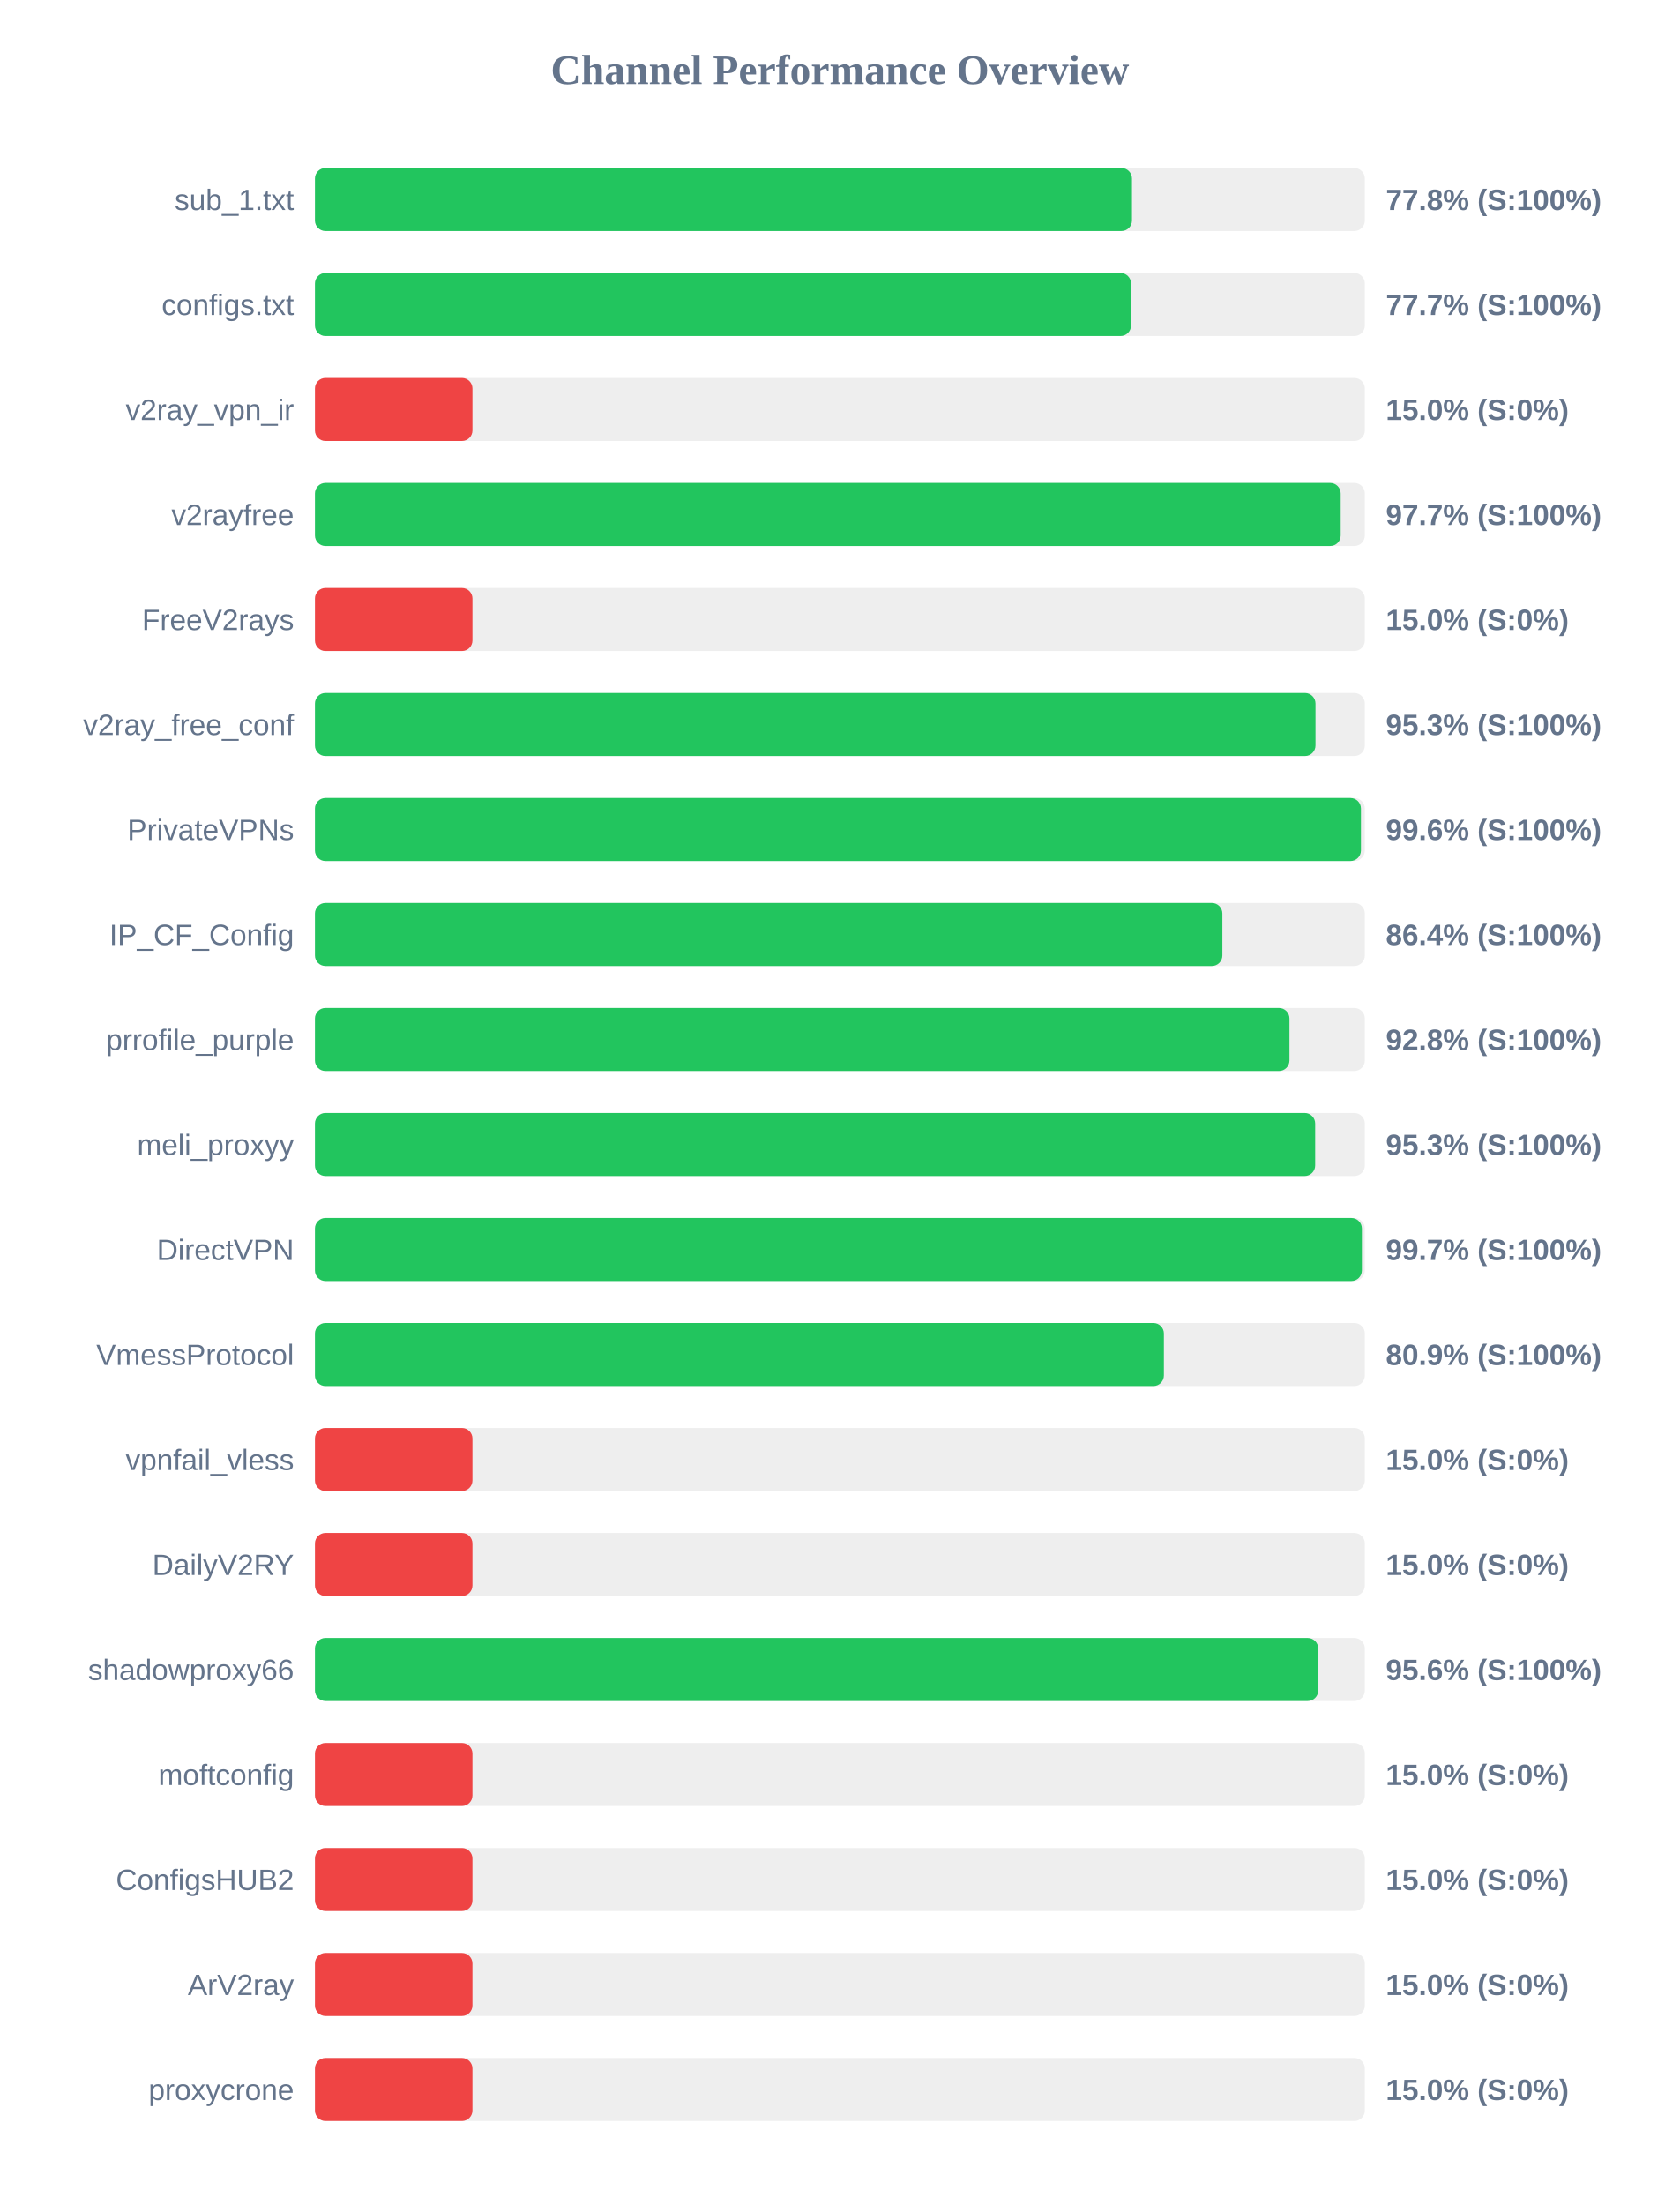
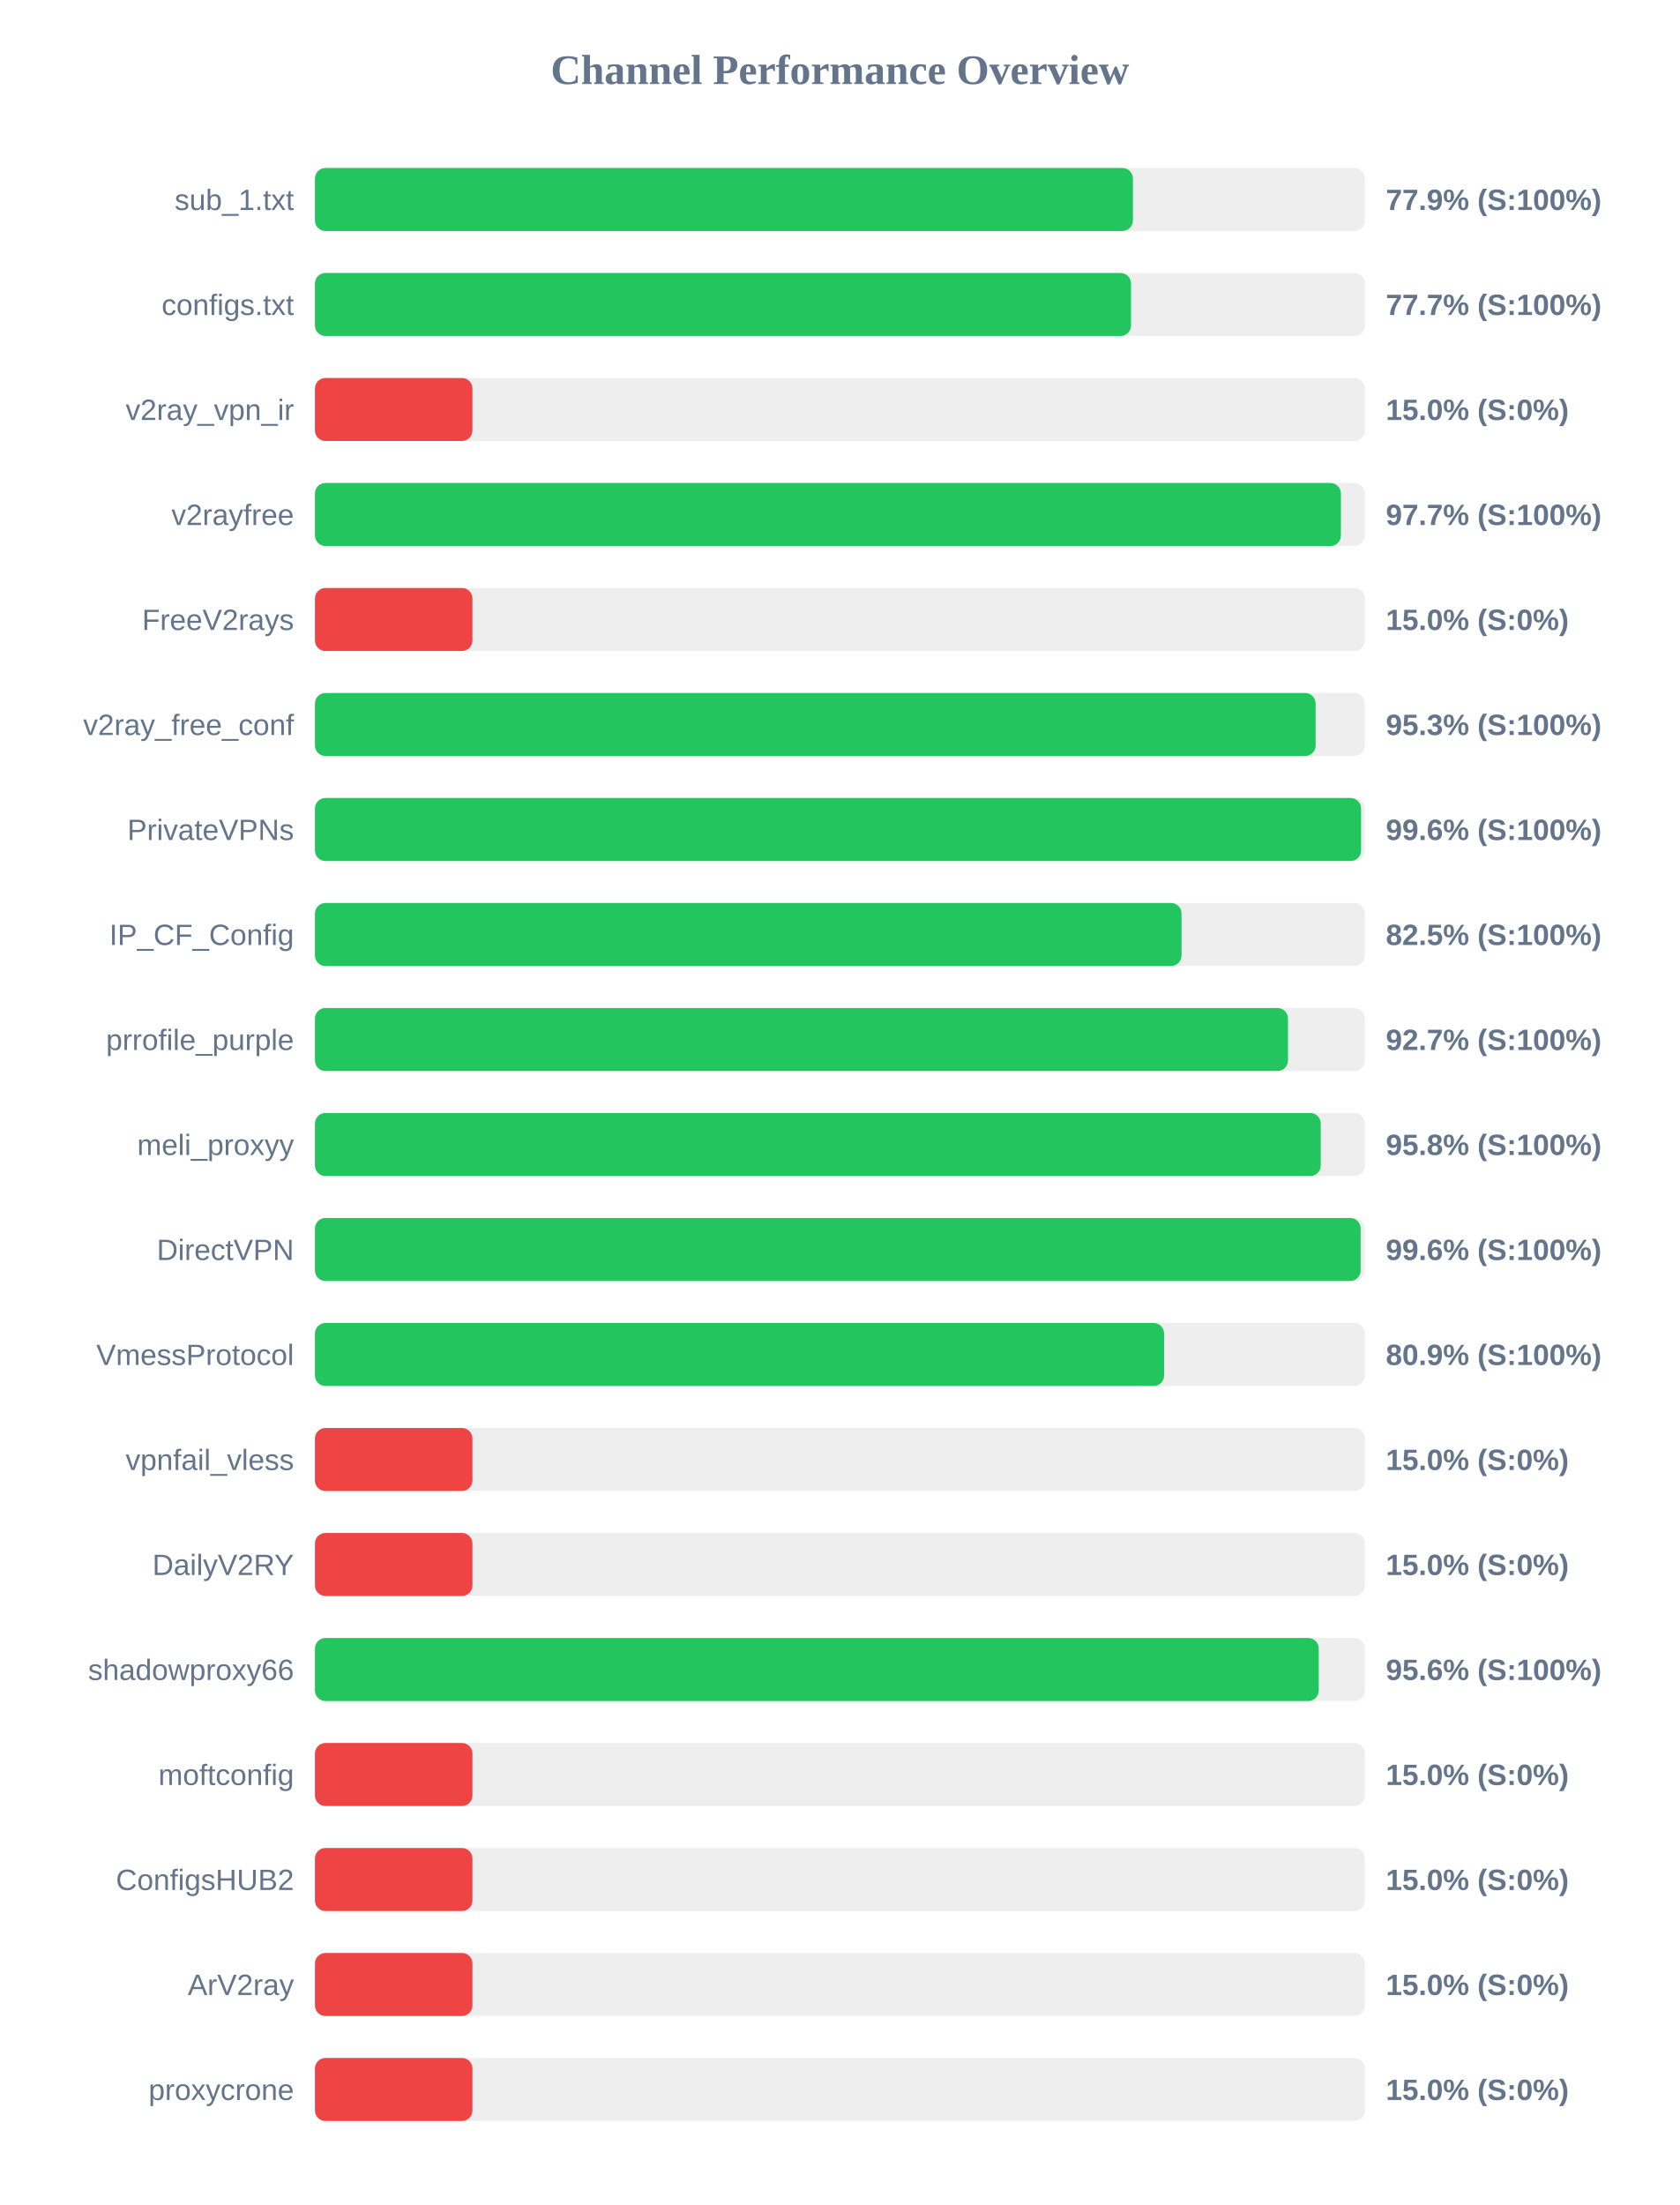
<svg xmlns="http://www.w3.org/2000/svg" width="800" height="1050" version="1.1">
  <style>
        .row { font: 14px Arial; fill: #64748b; }
        .score { font: bold 14px Arial; fill: #64748b; }
    </style>
  <text x="400" y="40" text-anchor="middle" font-size="20px" font-weight="bold" fill="#64748b">Channel Performance Overview</text>
  <rect x="150" y="80" width="500" height="30" fill="#eee" rx="5" />
-   <rect x="150" y="80" width="389.1" height="30" fill="#22c55e" rx="5" />
+   <rect x="150" y="80" width="389.55" height="30" fill="#22c55e" rx="5" />
  <text x="140" y="100" text-anchor="end" class="row">sub_1.txt</text>
-   <text x="660" y="100" text-anchor="start" class="score">77.8% (S:100%)</text>
+   <text x="660" y="100" text-anchor="start" class="score">77.9% (S:100%)</text>
  <rect x="150" y="130" width="500" height="30" fill="#eee" rx="5" />
  <rect x="150" y="130" width="388.65" height="30" fill="#22c55e" rx="5" />
  <text x="140" y="150" text-anchor="end" class="row">configs.txt</text>
  <text x="660" y="150" text-anchor="start" class="score">77.7% (S:100%)</text>
  <rect x="150" y="180" width="500" height="30" fill="#eee" rx="5" />
  <rect x="150" y="180" width="75.0" height="30" fill="#ef4444" rx="5" />
  <text x="140" y="200" text-anchor="end" class="row">v2ray_vpn_ir</text>
  <text x="660" y="200" text-anchor="start" class="score">15.0% (S:0%)</text>
  <rect x="150" y="230" width="500" height="30" fill="#eee" rx="5" />
-   <rect x="150" y="230" width="488.5" height="30" fill="#22c55e" rx="5" />
+   <rect x="150" y="230" width="488.6" height="30" fill="#22c55e" rx="5" />
  <text x="140" y="250" text-anchor="end" class="row">v2rayfree</text>
  <text x="660" y="250" text-anchor="start" class="score">97.7% (S:100%)</text>
  <rect x="150" y="280" width="500" height="30" fill="#eee" rx="5" />
  <rect x="150" y="280" width="75.0" height="30" fill="#ef4444" rx="5" />
  <text x="140" y="300" text-anchor="end" class="row">FreeV2rays</text>
  <text x="660" y="300" text-anchor="start" class="score">15.0% (S:0%)</text>
  <rect x="150" y="330" width="500" height="30" fill="#eee" rx="5" />
-   <rect x="150" y="330" width="476.5" height="30" fill="#22c55e" rx="5" />
+   <rect x="150" y="330" width="476.55" height="30" fill="#22c55e" rx="5" />
  <text x="140" y="350" text-anchor="end" class="row">v2ray_free_conf</text>
  <text x="660" y="350" text-anchor="start" class="score">95.3% (S:100%)</text>
  <rect x="150" y="380" width="500" height="30" fill="#eee" rx="5" />
-   <rect x="150" y="380" width="498.15" height="30" fill="#22c55e" rx="5" />
+   <rect x="150" y="380" width="498.2" height="30" fill="#22c55e" rx="5" />
  <text x="140" y="400" text-anchor="end" class="row">PrivateVPNs</text>
  <text x="660" y="400" text-anchor="start" class="score">99.6% (S:100%)</text>
  <rect x="150" y="430" width="500" height="30" fill="#eee" rx="5" />
-   <rect x="150" y="430" width="432.15" height="30" fill="#22c55e" rx="5" />
+   <rect x="150" y="430" width="412.7" height="30" fill="#22c55e" rx="5" />
  <text x="140" y="450" text-anchor="end" class="row">IP_CF_Config</text>
-   <text x="660" y="450" text-anchor="start" class="score">86.4% (S:100%)</text>
+   <text x="660" y="450" text-anchor="start" class="score">82.5% (S:100%)</text>
  <rect x="150" y="480" width="500" height="30" fill="#eee" rx="5" />
-   <rect x="150" y="480" width="464.1" height="30" fill="#22c55e" rx="5" />
+   <rect x="150" y="480" width="463.4" height="30" fill="#22c55e" rx="5" />
  <text x="140" y="500" text-anchor="end" class="row">prrofile_purple</text>
-   <text x="660" y="500" text-anchor="start" class="score">92.8% (S:100%)</text>
+   <text x="660" y="500" text-anchor="start" class="score">92.7% (S:100%)</text>
  <rect x="150" y="530" width="500" height="30" fill="#eee" rx="5" />
-   <rect x="150" y="530" width="476.35" height="30" fill="#22c55e" rx="5" />
+   <rect x="150" y="530" width="479.0" height="30" fill="#22c55e" rx="5" />
  <text x="140" y="550" text-anchor="end" class="row">meli_proxyy</text>
-   <text x="660" y="550" text-anchor="start" class="score">95.3% (S:100%)</text>
+   <text x="660" y="550" text-anchor="start" class="score">95.8% (S:100%)</text>
  <rect x="150" y="580" width="500" height="30" fill="#eee" rx="5" />
-   <rect x="150" y="580" width="498.6" height="30" fill="#22c55e" rx="5" />
+   <rect x="150" y="580" width="498.0" height="30" fill="#22c55e" rx="5" />
  <text x="140" y="600" text-anchor="end" class="row">DirectVPN</text>
-   <text x="660" y="600" text-anchor="start" class="score">99.7% (S:100%)</text>
+   <text x="660" y="600" text-anchor="start" class="score">99.6% (S:100%)</text>
  <rect x="150" y="630" width="500" height="30" fill="#eee" rx="5" />
-   <rect x="150" y="630" width="404.3" height="30" fill="#22c55e" rx="5" />
+   <rect x="150" y="630" width="404.4" height="30" fill="#22c55e" rx="5" />
  <text x="140" y="650" text-anchor="end" class="row">VmessProtocol</text>
  <text x="660" y="650" text-anchor="start" class="score">80.9% (S:100%)</text>
  <rect x="150" y="680" width="500" height="30" fill="#eee" rx="5" />
  <rect x="150" y="680" width="75.0" height="30" fill="#ef4444" rx="5" />
  <text x="140" y="700" text-anchor="end" class="row">vpnfail_vless</text>
  <text x="660" y="700" text-anchor="start" class="score">15.0% (S:0%)</text>
  <rect x="150" y="730" width="500" height="30" fill="#eee" rx="5" />
  <rect x="150" y="730" width="75.0" height="30" fill="#ef4444" rx="5" />
  <text x="140" y="750" text-anchor="end" class="row">DailyV2RY</text>
  <text x="660" y="750" text-anchor="start" class="score">15.0% (S:0%)</text>
  <rect x="150" y="780" width="500" height="30" fill="#eee" rx="5" />
-   <rect x="150" y="780" width="477.8" height="30" fill="#22c55e" rx="5" />
+   <rect x="150" y="780" width="478.05" height="30" fill="#22c55e" rx="5" />
  <text x="140" y="800" text-anchor="end" class="row">shadowproxy66</text>
  <text x="660" y="800" text-anchor="start" class="score">95.6% (S:100%)</text>
  <rect x="150" y="830" width="500" height="30" fill="#eee" rx="5" />
  <rect x="150" y="830" width="75.0" height="30" fill="#ef4444" rx="5" />
  <text x="140" y="850" text-anchor="end" class="row">moftconfig</text>
  <text x="660" y="850" text-anchor="start" class="score">15.0% (S:0%)</text>
  <rect x="150" y="880" width="500" height="30" fill="#eee" rx="5" />
  <rect x="150" y="880" width="75.0" height="30" fill="#ef4444" rx="5" />
  <text x="140" y="900" text-anchor="end" class="row">ConfigsHUB2</text>
  <text x="660" y="900" text-anchor="start" class="score">15.0% (S:0%)</text>
  <rect x="150" y="930" width="500" height="30" fill="#eee" rx="5" />
  <rect x="150" y="930" width="75.0" height="30" fill="#ef4444" rx="5" />
  <text x="140" y="950" text-anchor="end" class="row">ArV2ray</text>
  <text x="660" y="950" text-anchor="start" class="score">15.0% (S:0%)</text>
  <rect x="150" y="980" width="500" height="30" fill="#eee" rx="5" />
  <rect x="150" y="980" width="75.0" height="30" fill="#ef4444" rx="5" />
  <text x="140" y="1000" text-anchor="end" class="row">proxycrone</text>
  <text x="660" y="1000" text-anchor="start" class="score">15.0% (S:0%)</text>
</svg>
